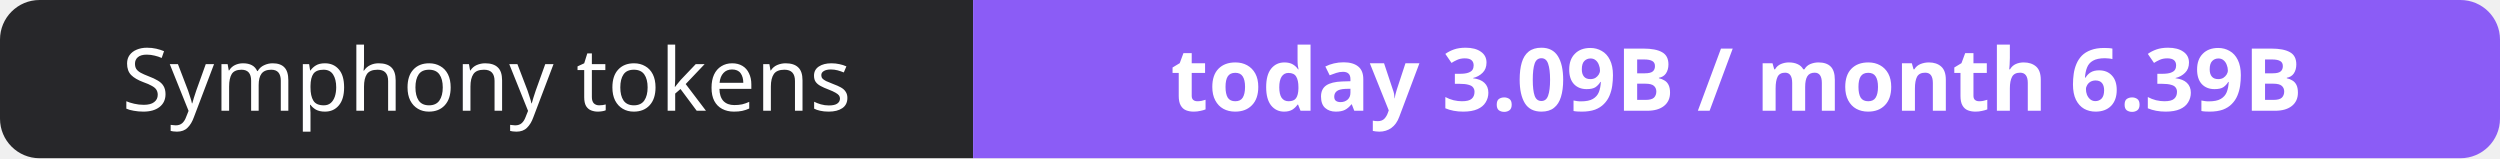
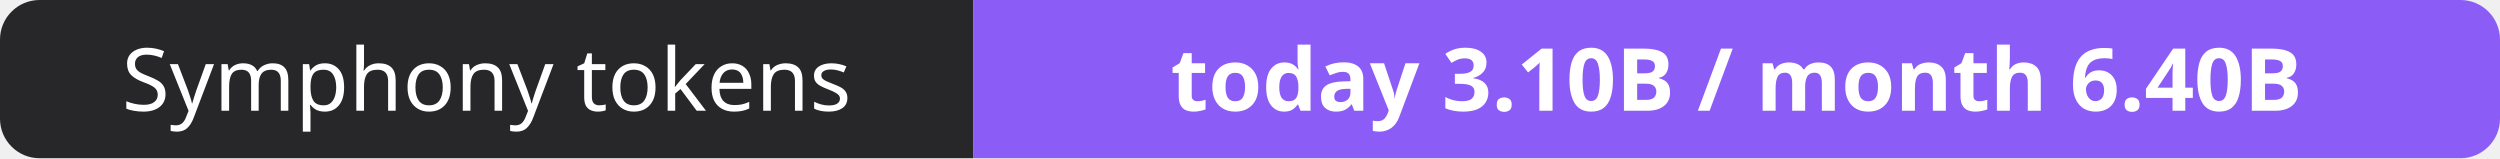
- <svg xmlns="http://www.w3.org/2000/svg" width="316" height="20" role="img" aria-label="Symphony tokens: today 3.09B / month 6.39B">
+ <svg xmlns="http://www.w3.org/2000/svg" width="316" height="20" role="img" aria-label="Symphony tokens: today 3.10B / month 6.40B">
  <clipPath id="r">
    <rect width="316" height="20" rx="5" fill="#fff" />
  </clipPath>
  <g clip-path="url(#r)">
    <rect width="123" height="20" fill="#27272a" />
    <rect x="123" width="193" height="20" fill="#8b5cf6" />
  </g>
  <g fill="#fff" text-anchor="middle" font-family="Verdana,Geneva,sans-serif" font-size="11">
    <text x="61.5" y="14">Symphony tokens</text>
-     <text x="219.5" y="14" font-weight="700">today 3.09B / month 6.39B</text>
+     <text x="219.5" y="14" font-weight="700">today 3.10B / month 6.40B</text>
  </g>
</svg>
